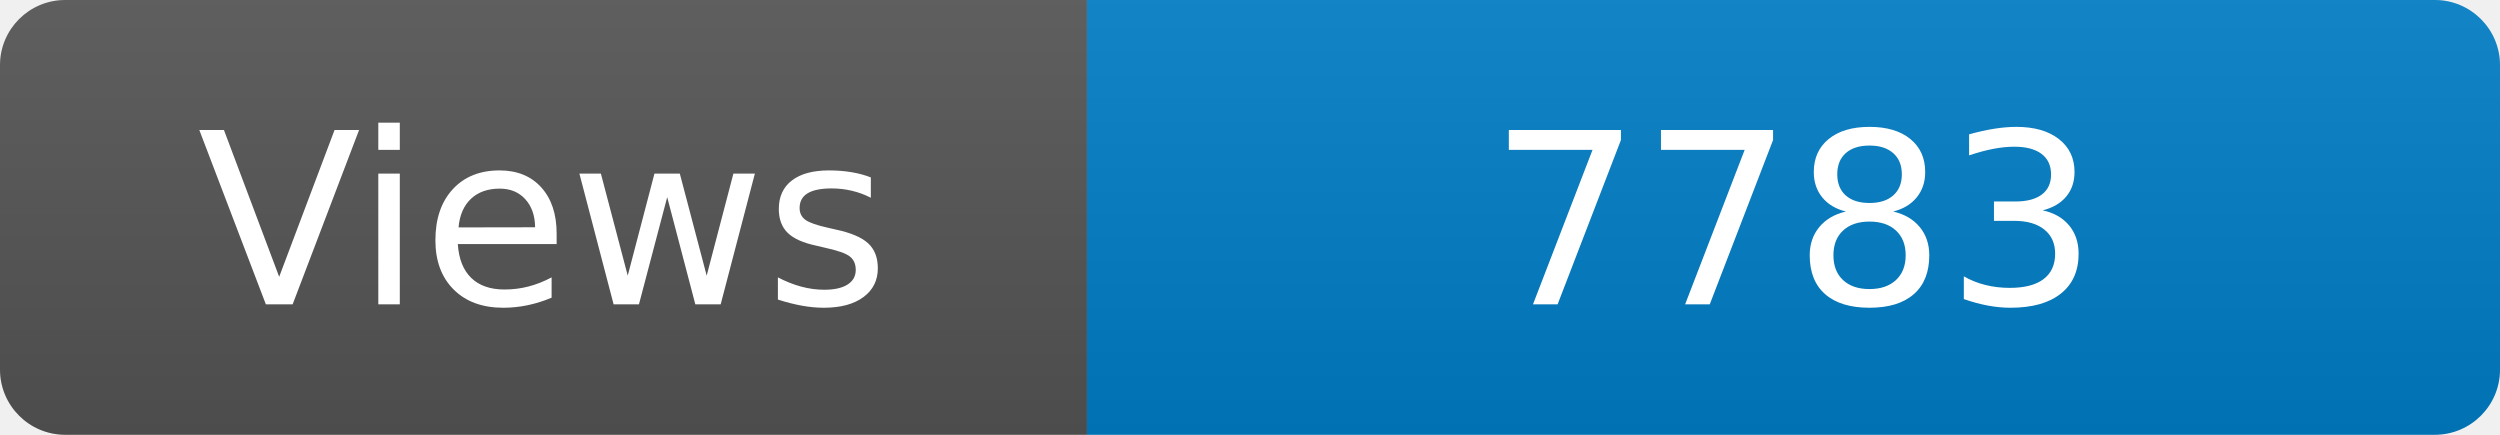
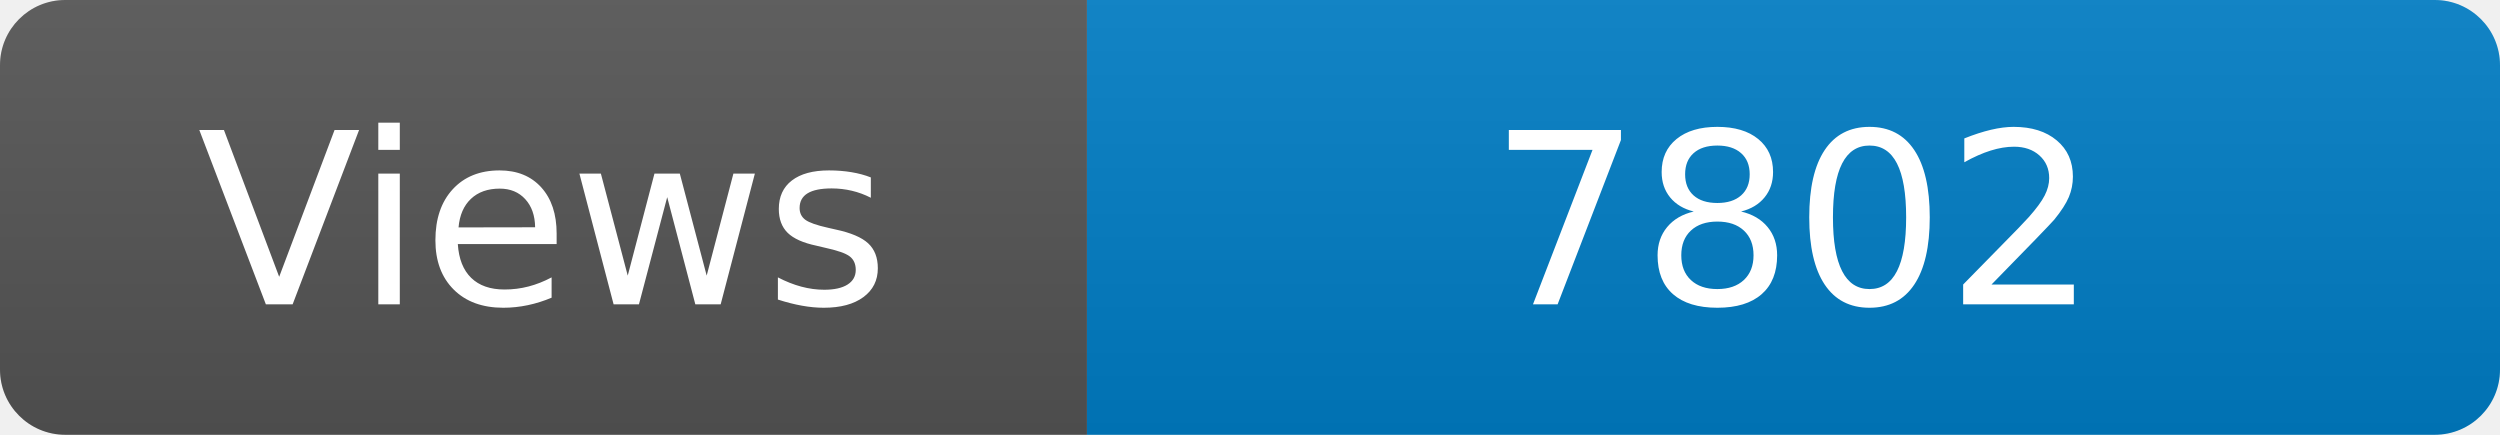
<svg xmlns="http://www.w3.org/2000/svg" width="115" height="20" role="img" aria-label="Maintained?: yes">
  <linearGradient id="s" x2="0" y2="100%">
    <stop offset="0" stop-color="#bbb" stop-opacity=".1" />
    <stop offset="1" stop-opacity=".1" />
  </linearGradient>
  <clipPath id="r">
    <rect width="115" height="20" rx="3" fill="#fff" />
  </clipPath>
  <g clip-path="url(#r)">
    <rect width="50" height="20" fill="#555" />
    <rect x="50" width="160" height="20" fill="#007ec6" />
    <rect width="115" height="20" fill="url(#s)" />
  </g>
  <g fill="#fff" text-anchor="middle" font-family="Verdana,Geneva,DejaVu Sans,sans-serif" font-size="110">
    <text x="250" y="140" transform="scale(.1)" fill="#fff">Views</text>
-     <text x="825" y="140" transform="scale(.1)" fill="#fff">7783</text>
+     <text x="825" y="140" transform="scale(.1)" fill="#fff">7802</text>
  </g>
</svg>
